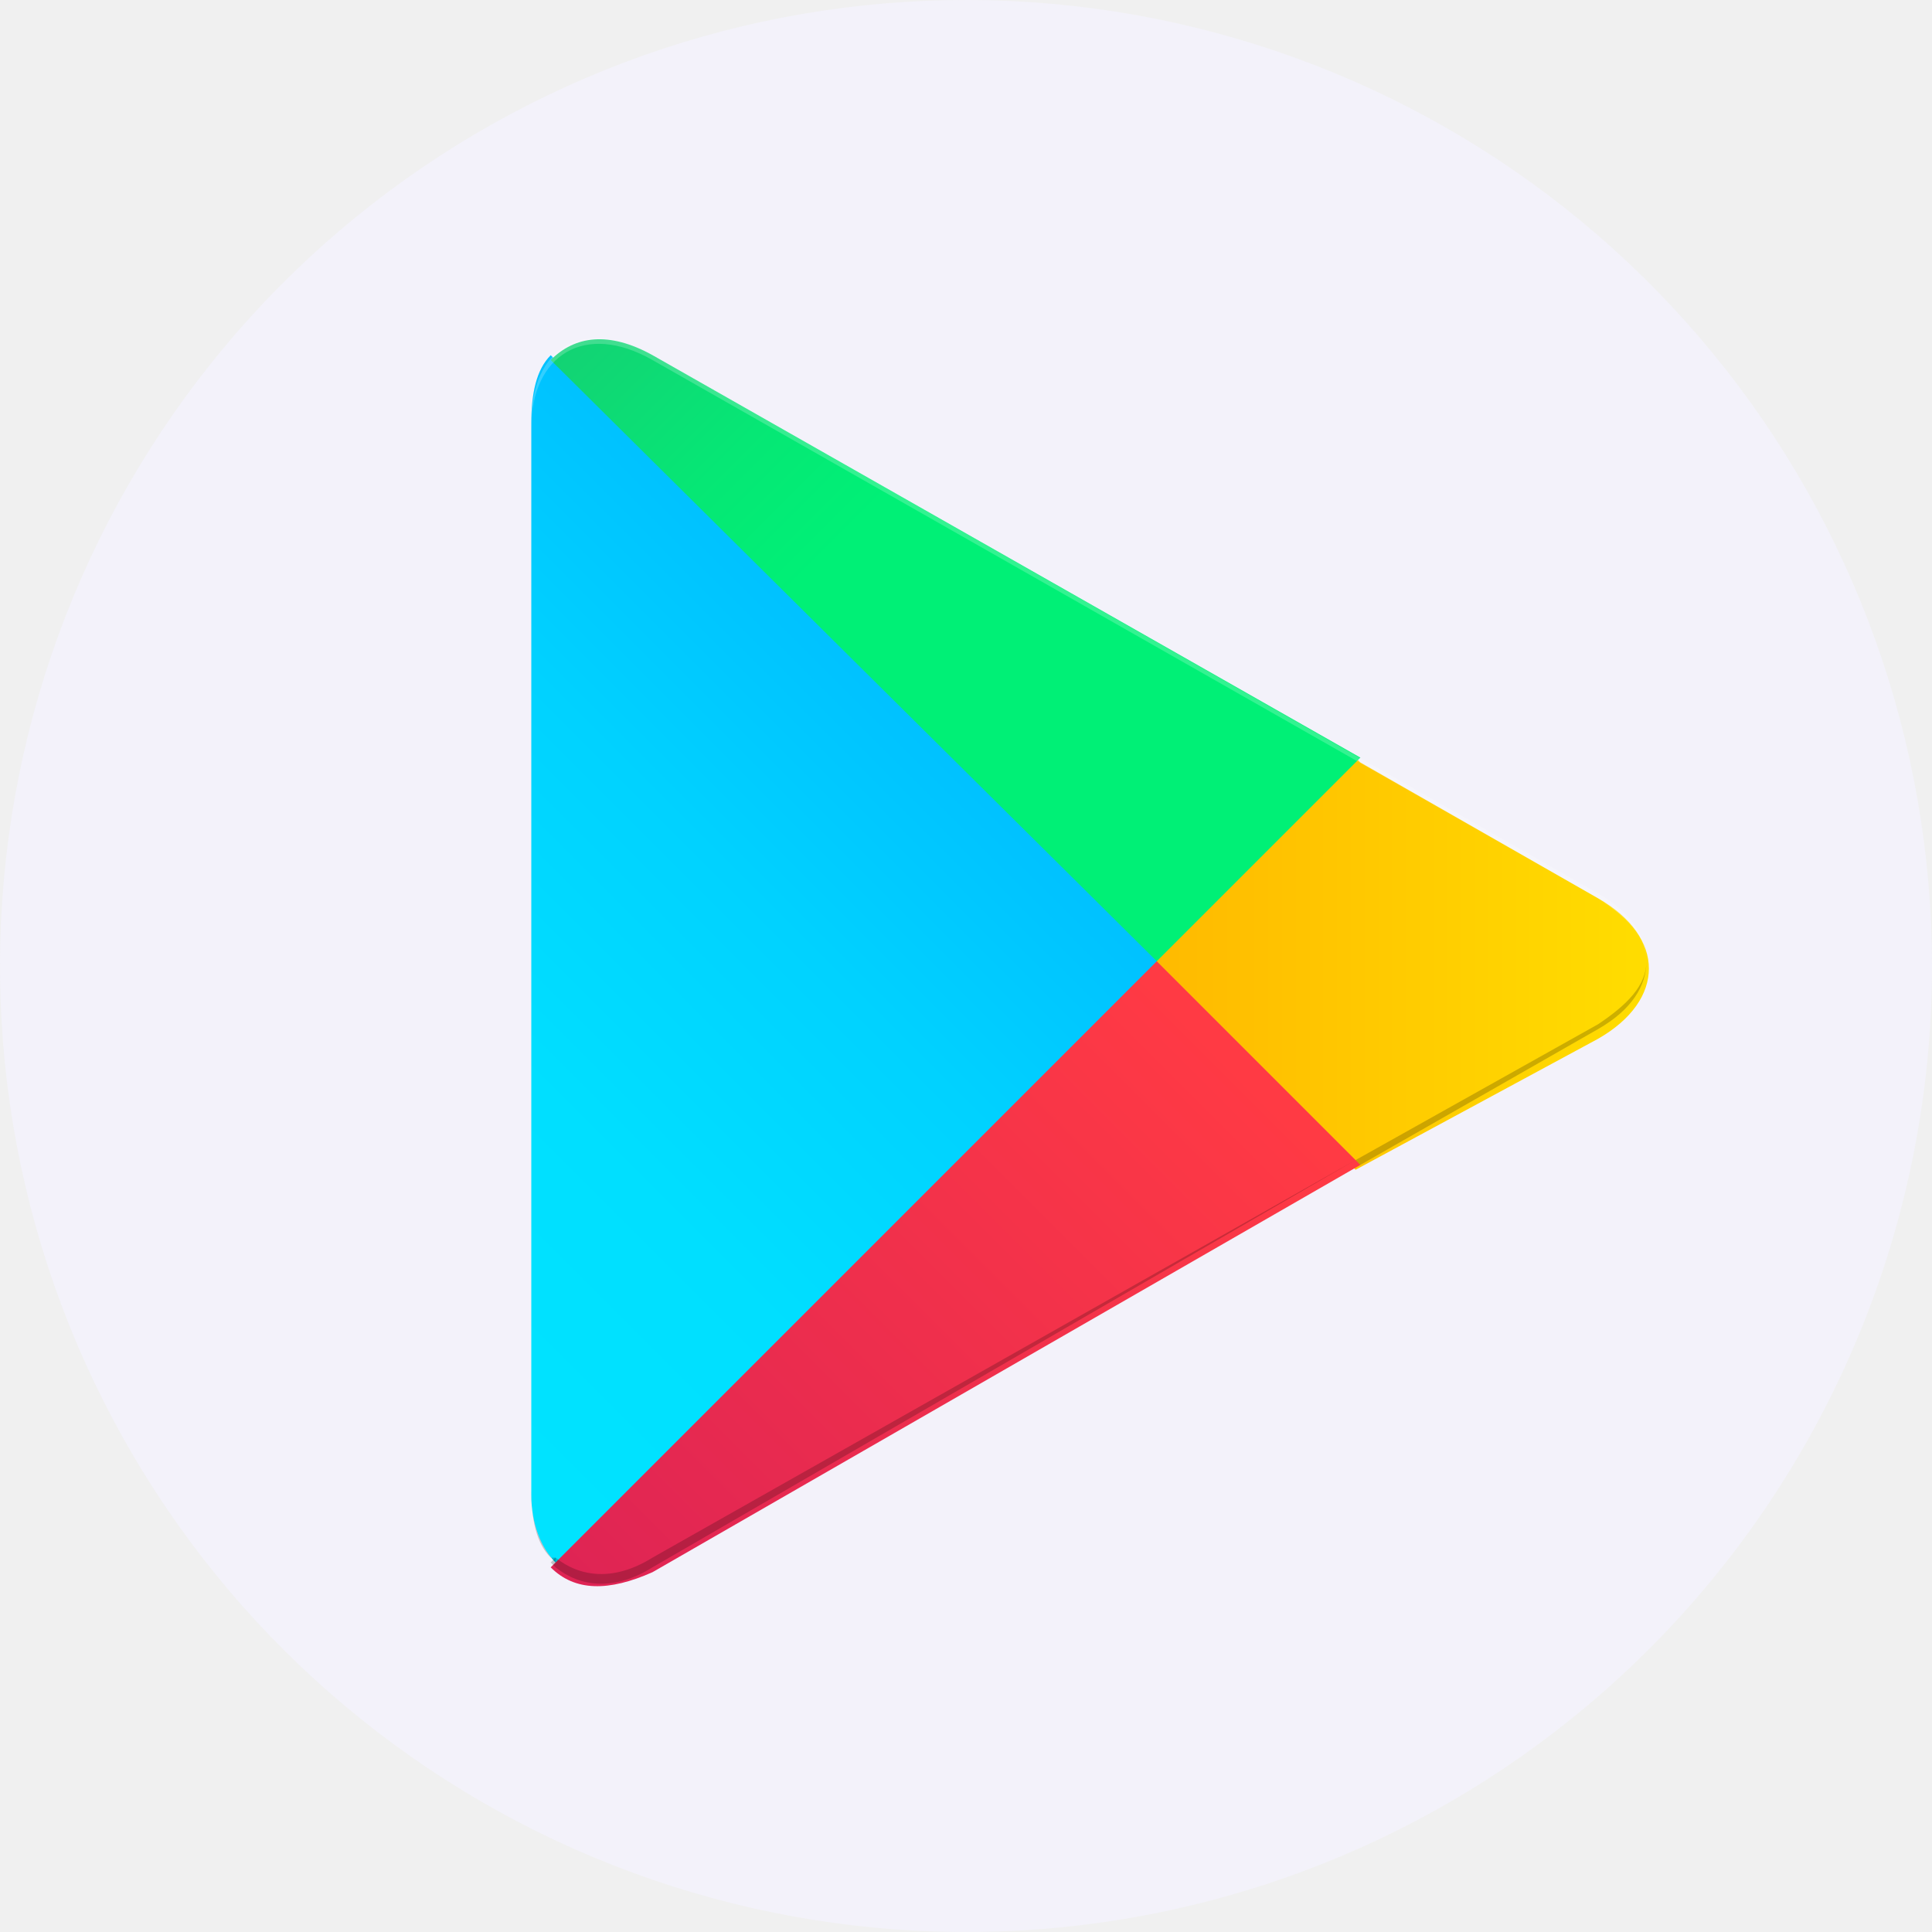
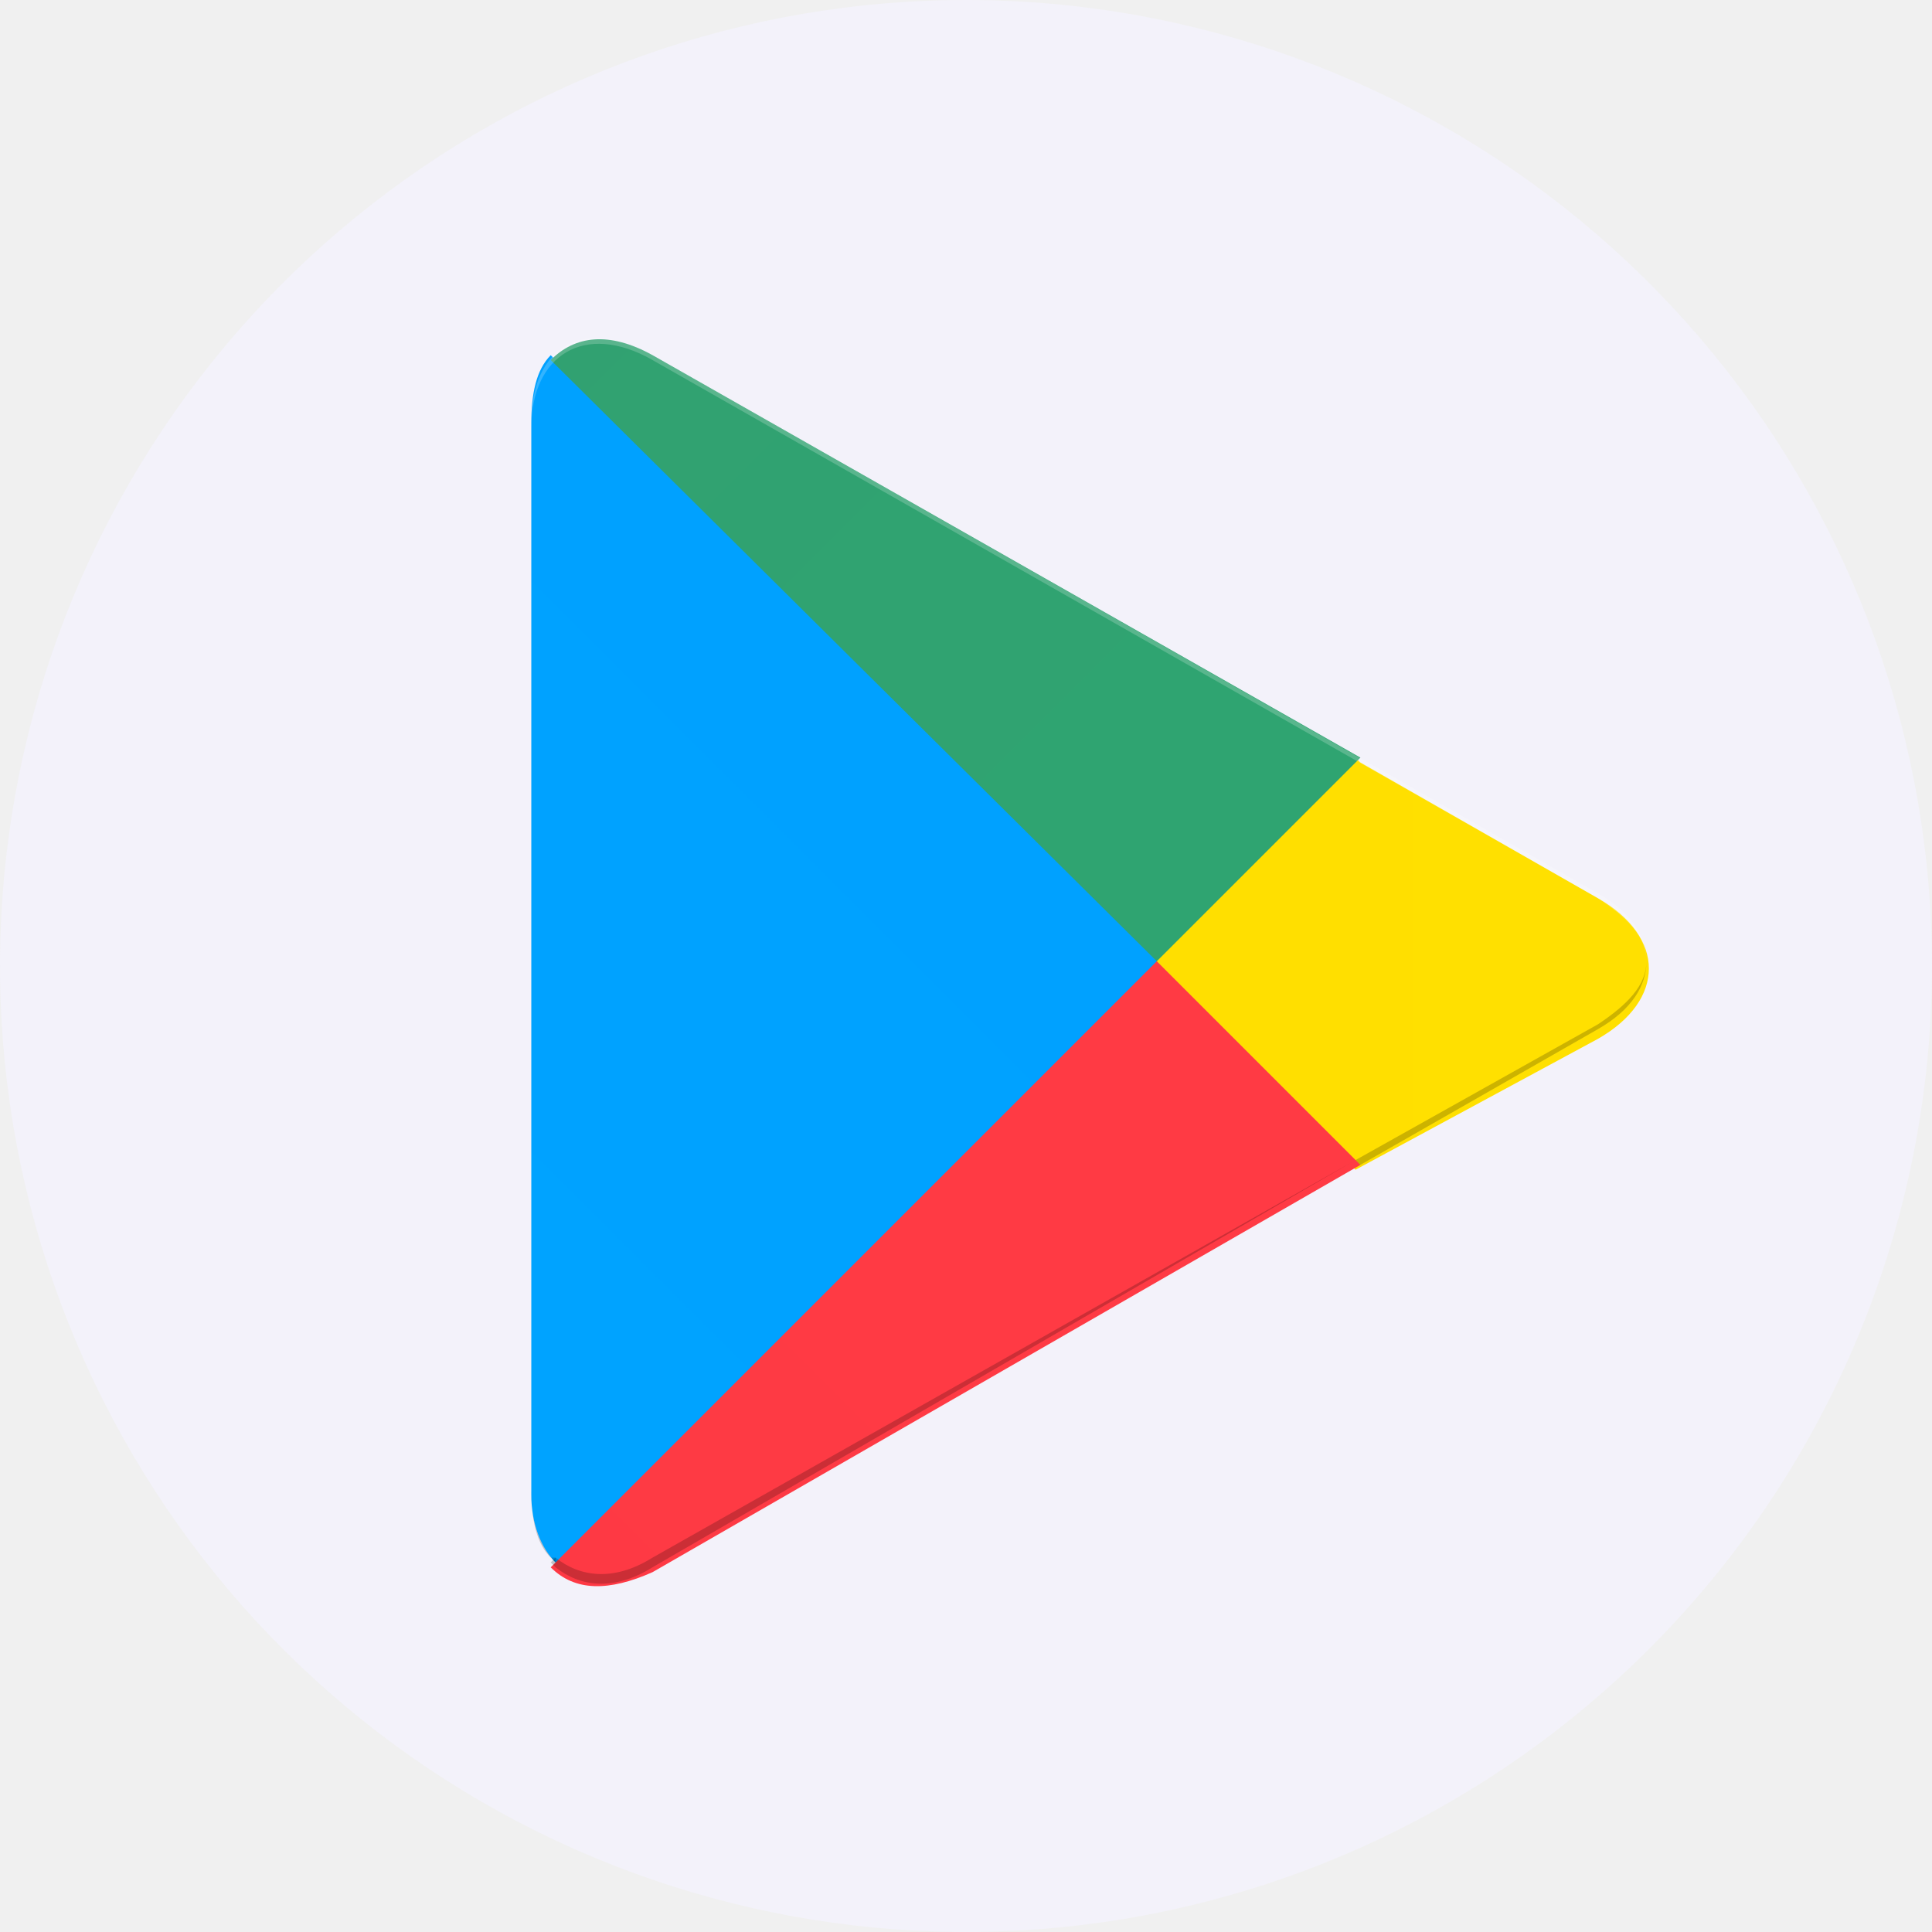
- <svg width="36" height="36" viewBox="0 0 40 40">
-   <path d="M40 20C40 15.373 38.395 10.889 35.46 7.312C32.525 3.735 28.44 1.287 23.902 0.384C19.363 -0.518 14.653 0.18 10.572 2.362C6.491 4.543 3.293 8.072 1.522 12.347C-0.248 16.621 -0.482 21.378 0.861 25.806C2.204 30.234 5.041 34.059 8.889 36.629C12.736 39.2 17.356 40.357 21.96 39.904C26.565 39.45 30.87 37.414 34.142 34.142C35.999 32.285 37.473 30.08 38.478 27.654C39.483 25.227 40 22.626 40 20Z" fill="#F3F2FA" />
-   <path d="M0.402 0C0.1 0.301 0 0.803 0 1.405V23.59C0 24.192 0.201 24.694 0.502 24.995L0.602 25.096L13.05 12.648V12.447L0.402 0Z" transform="translate(11 7.35449)" fill="url(#paint0_linear_google-store-icon-circle-f924lt23l9p)" />
-   <path d="M4.116 8.533L-3.82928e-07 4.417V4.116L4.116 1.91464e-07L4.216 0.1L9.135 2.911C10.54 3.714 10.54 5.019 9.135 5.822L4.116 8.533Z" transform="translate(23.9493 15.686)" fill="url(#paint1_linear_google-store-icon-circle-f924lt23l9p)" />
-   <path d="M16.764 4.216L12.548 0L-3.82928e-07 12.548C0.502 13.05 1.205 13.05 2.108 12.648L16.764 4.216Z" transform="translate(11.4016 19.9023)" fill="url(#paint2_linear_google-store-icon-circle-f924lt23l9p)" />
-   <path d="M16.764 8.662L2.108 0.33C1.205 -0.172 0.502 -0.072 -3.82928e-07 0.43L12.548 12.878L16.764 8.662Z" transform="translate(11.4016 7.02393)" fill="url(#paint3_linear_google-store-icon-circle-f924lt23l9p)" />
-   <path opacity="0.2" d="M16.663 3.82928e-07L2.108 8.231C1.305 8.733 0.602 8.633 0.1 8.231L-3.82928e-07 8.332L0.1 8.432C0.602 8.834 1.305 8.934 2.108 8.432L16.663 3.82928e-07Z" transform="translate(11.4016 24.0176)" fill="black" />
-   <path opacity="0.2" d="M0.402 12.347C0.1 12.046 0 11.544 0 10.942V11.042C0 11.644 0.201 12.146 0.502 12.447V12.347H0.402ZM22.084 1.305L17.065 4.116L17.165 4.216L22.084 1.405C22.787 1.004 23.088 0.502 23.088 0C23.088 0.502 22.686 0.903 22.084 1.305Z" transform="translate(11 19.9023)" fill="black" />
-   <path opacity="0.2" d="M2.51 0.455L22.084 11.597C22.686 11.998 23.088 12.4 23.088 12.902C23.088 12.4 22.787 11.898 22.084 11.497L2.51 0.354C1.104 -0.449 0 0.153 0 1.76V1.86C0 0.354 1.104 -0.349 2.51 0.455Z" transform="translate(11 7)" fill="white" />
+ <svg xmlns="http://www.w3.org/2000/svg" width="36" viewBox="0 0 40 40" height="36">
+   <path d="m40 20c0-4.627-1.604-9.111-4.54-12.688-2.935-3.577-7.02-6.025-11.558-6.928-4.538-0.903-9.249-0.204-13.33 1.977-4.081 2.181-7.279 5.71-9.05 9.984-1.771 4.275-2.004 9.032-0.661 13.46s4.18 8.253 8.027 10.823c3.847 2.571 8.467 3.728 13.071 3.275 4.605-0.454 8.91-2.49 12.182-5.762 1.857-1.857 3.331-4.062 4.336-6.488 1.005-2.427 1.522-5.028 1.522-7.654z" fill="#F3F2FA" />
+   <path fill="url(#paint0_linear_google-store-icon-circle-f924lt23l9p)" d="m0.402 0c-0.301 0.301-0.402 0.803-0.402 1.405v22.185c0 0.602 0.201 1.104 0.502 1.405l0.1 0.101 12.448-12.448v-0.201l-12.648-12.447z" transform="translate(11 7.3545)" />
+   <path fill="url(#paint1_linear_google-store-icon-circle-f924lt23l9p)" d="m4.116 8.533l-4.116-4.116v-0.301l4.116-4.116 0.1 0.1 4.919 2.811c1.405 0.803 1.405 2.108 0 2.911l-5.019 2.71z" transform="translate(23.949 15.686)" />
+   <path fill="url(#paint2_linear_google-store-icon-circle-f924lt23l9p)" d="m16.764 4.216l-4.216-4.216-12.548 12.548c0.502 0.502 1.205 0.502 2.108 0.1l14.656-8.432z" transform="translate(11.402 19.902)" />
+   <path fill="url(#paint3_linear_google-store-icon-circle-f924lt23l9p)" d="m16.764 8.662l-14.656-8.332c-0.903-0.502-1.606-0.402-2.108 0.1l12.548 12.448 4.216-4.216z" transform="translate(11.402 7.0239)" />
+   <path opacity=".2" d="m16.664 3.8293e-7l-14.556 8.231c-0.803 0.502-1.506 0.402-2.008 0l-0.1 0.1 0.1 0.1c0.502 0.402 1.205 0.502 2.008 0l14.556-8.432z" transform="translate(11.402 24.018)" />
+   <path opacity=".2" d="m0.402 12.347c-0.301-0.301-0.402-0.803-0.402-1.405v0.1c0 0.602 0.201 1.104 0.502 1.405v-0.1h-0.1zm21.682-11.042l-5.019 2.811 0.1 0.1 4.919-2.811c0.703-0.402 1.004-0.903 1.004-1.405 0 0.502-0.402 0.903-1.004 1.305z" transform="translate(11 19.902)" />
+   <path opacity=".2" fill="#fff" d="m2.51 0.455l19.574 11.142c0.602 0.401 1.004 0.803 1.004 1.305 0-0.502-0.301-1.004-1.004-1.405l-19.574-11.143c-1.406-0.803-2.51-0.201-2.51 1.405v0.1c0-1.506 1.104-2.208 2.51-1.405z" transform="translate(11 7)" />
  <defs>
-     <linearGradient id="paint0_linear_google-store-icon-circle-f924lt23l9p" x2="1" gradientUnits="userSpaceOnUse" gradientTransform="translate(3.42204 -7.20896) scale(-23.8248 23.8248) rotate(44.9983)">
-       <stop stop-color="#00A0FF" />
-       <stop offset="0.007" stop-color="#00A1FF" />
-       <stop offset="0.26" stop-color="#00BEFF" />
-       <stop offset="0.512" stop-color="#00D2FF" />
-       <stop offset="0.76" stop-color="#00DFFF" />
-       <stop offset="1" stop-color="#00E3FF" />
+     <linearGradient id="paint0_linear_google-store-icon-circle-f924lt23l9p" gradientUnits="userSpaceOnUse" gradientTransform="translate(3.422 -7.209) scale(-23.825 23.825) rotate(44.998)">
+       <stop stop-color="#00A0FF" offset="0" />
+       <stop stop-color="#00A1FF" offset=".007" />
+       <stop stop-color="#00BEFF" offset=".26" />
+       <stop stop-color="#00D2FF" offset=".512" />
+       <stop stop-color="#00DFFF" offset=".76" />
+       <stop stop-color="#00E3FF" offset="1" />
    </linearGradient>
-     <linearGradient id="paint1_linear_google-store-icon-circle-f924lt23l9p" x2="1" gradientUnits="userSpaceOnUse" gradientTransform="translate(10.9758 -7.9277) scale(-24.2895 24.2895)">
-       <stop stop-color="#FFE000" />
-       <stop offset="0.409" stop-color="#FFBD00" />
-       <stop offset="0.775" stop-color="#FFA500" />
-       <stop offset="1" stop-color="#FF9C00" />
+     <linearGradient id="paint1_linear_google-store-icon-circle-f924lt23l9p" gradientUnits="userSpaceOnUse" gradientTransform="translate(10.976 -7.9277) scale(-24.29 24.29)">
+       <stop stop-color="#FFE000" offset="0" />
+       <stop stop-color="#FFBD00" offset=".409" />
+       <stop stop-color="#FFA500" offset=".775" />
+       <stop stop-color="#FF9C00" offset="1" />
    </linearGradient>
-     <linearGradient id="paint2_linear_google-store-icon-circle-f924lt23l9p" x2="1" gradientUnits="userSpaceOnUse" gradientTransform="translate(3.05965 -9.11773) scale(-32.3077 32.3077) rotate(45)">
-       <stop stop-color="#FF3A44" />
-       <stop offset="1" stop-color="#C31162" />
+     <linearGradient id="paint2_linear_google-store-icon-circle-f924lt23l9p" gradientUnits="userSpaceOnUse" gradientTransform="translate(3.0596 -9.1177) scale(-32.308 32.308) rotate(45)">
+       <stop stop-color="#FF3A44" offset="0" />
+       <stop stop-color="#C31162" offset="1" />
    </linearGradient>
-     <linearGradient id="paint3_linear_google-store-icon-circle-f924lt23l9p" x2="1" gradientUnits="userSpaceOnUse" gradientTransform="translate(-8.2158 -1.92109) scale(14.4276 -14.4276) rotate(-45)">
-       <stop stop-color="#32A071" />
-       <stop offset="0.069" stop-color="#2DA771" />
-       <stop offset="0.476" stop-color="#15CF74" />
-       <stop offset="0.801" stop-color="#06E775" />
-       <stop offset="1" stop-color="#00F076" />
+     <linearGradient id="paint3_linear_google-store-icon-circle-f924lt23l9p" gradientUnits="userSpaceOnUse" gradientTransform="translate(-8.2158 -1.9211) scale(14.428 -14.428) rotate(-45)">
+       <stop stop-color="#32A071" offset="0" />
+       <stop stop-color="#2DA771" offset=".069" />
+       <stop stop-color="#15CF74" offset=".476" />
+       <stop stop-color="#06E775" offset=".801" />
+       <stop stop-color="#00F076" offset="1" />
    </linearGradient>
  </defs>
</svg>
